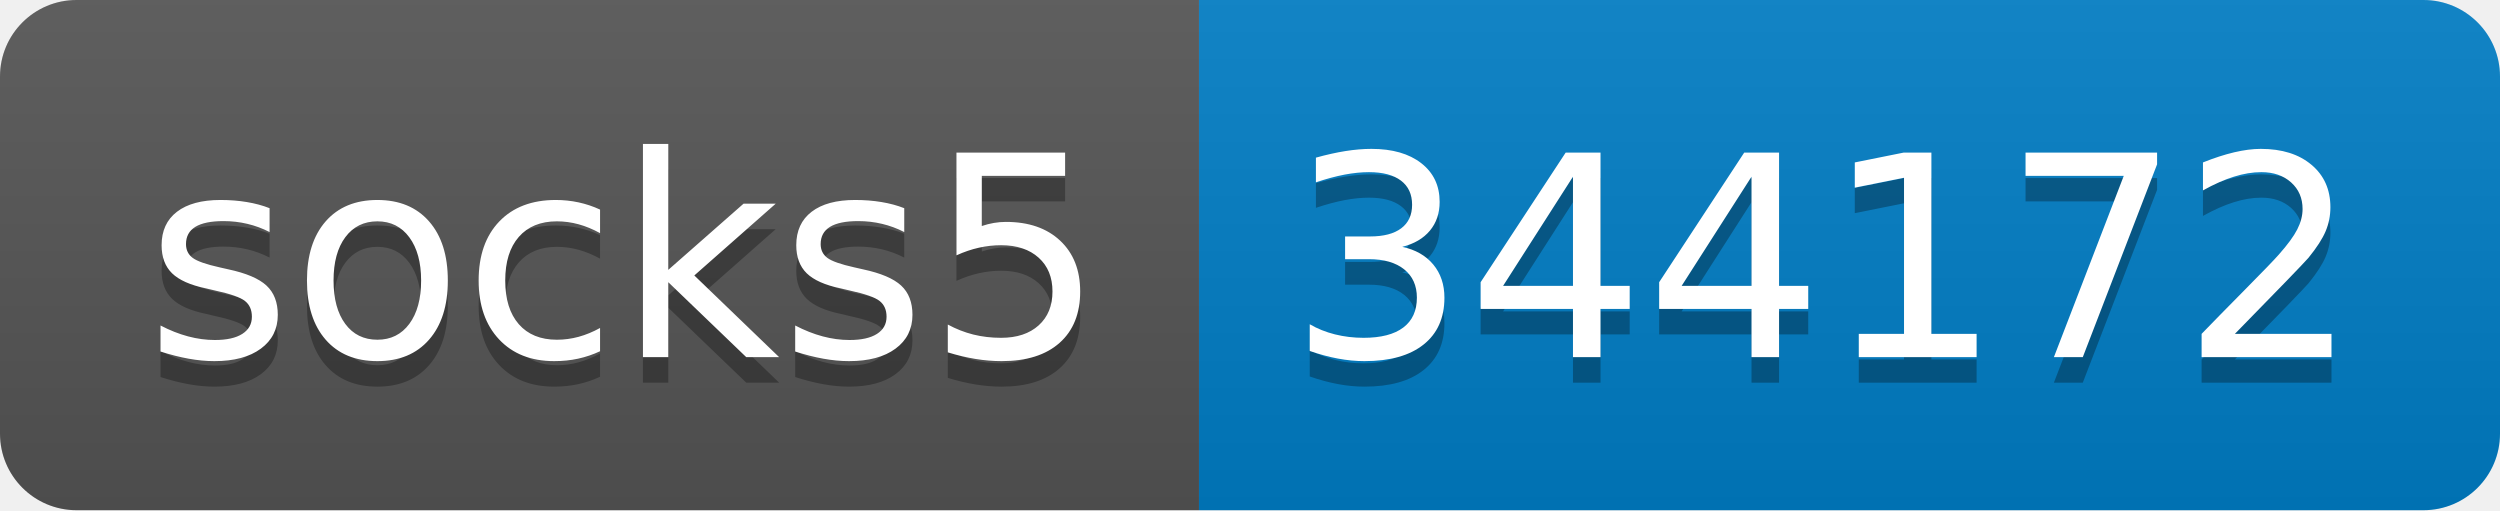
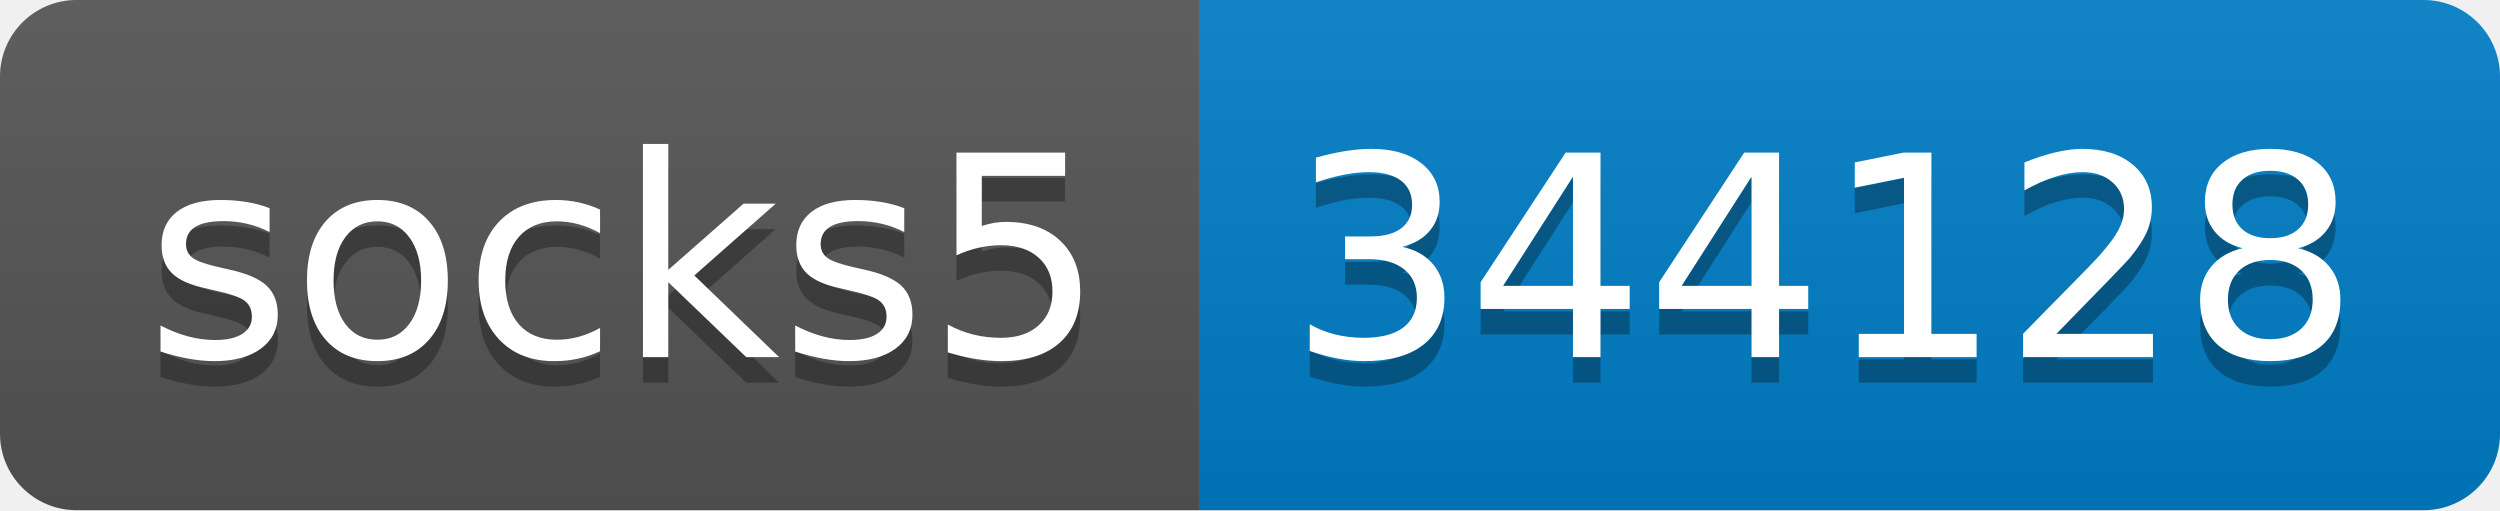
- <svg xmlns="http://www.w3.org/2000/svg" width="98" height="20" role="img" aria-label="socks5: 344172">
+ <svg xmlns="http://www.w3.org/2000/svg" width="98" height="20" role="img" aria-label="socks5: 344128">
  <linearGradient id="s" x2="0" y2="100%">
    <stop offset="0" stop-color="#bbb" stop-opacity=".1" />
    <stop offset="1" stop-opacity=".1" />
  </linearGradient>
  <clipPath id="r">
    <rect width="98" height="20" rx="3" fill="#fff" />
  </clipPath>
  <g clip-path="url(#r)">
    <rect width="47" height="20" fill="#555" />
    <rect x="47" width="51" height="20" fill="#007ec6" />
    <rect width="98" height="20" fill="url(#s)" />
  </g>
  <g fill="#fff" text-anchor="middle" font-family="Verdana,Geneva,DejaVu Sans,sans-serif" text-rendering="geometricPrecision" font-size="110">
    <text aria-hidden="true" x="245" y="150" fill="#010101" fill-opacity=".3" transform="scale(.1)" textLength="370">socks5</text>
    <text x="245" y="140" transform="scale(.1)" fill="#fff" textLength="370">socks5</text>
-     <text aria-hidden="true" x="715" y="150" fill="#010101" fill-opacity=".3" transform="scale(.1)" textLength="410">344172</text>
-     <text x="715" y="140" transform="scale(.1)" fill="#fff" textLength="410">344172</text>
+     <text aria-hidden="true" x="715" y="150" fill="#010101" fill-opacity=".3" transform="scale(.1)" textLength="410">344128</text>
+     <text x="715" y="140" transform="scale(.1)" fill="#fff" textLength="410">344128</text>
  </g>
</svg>
